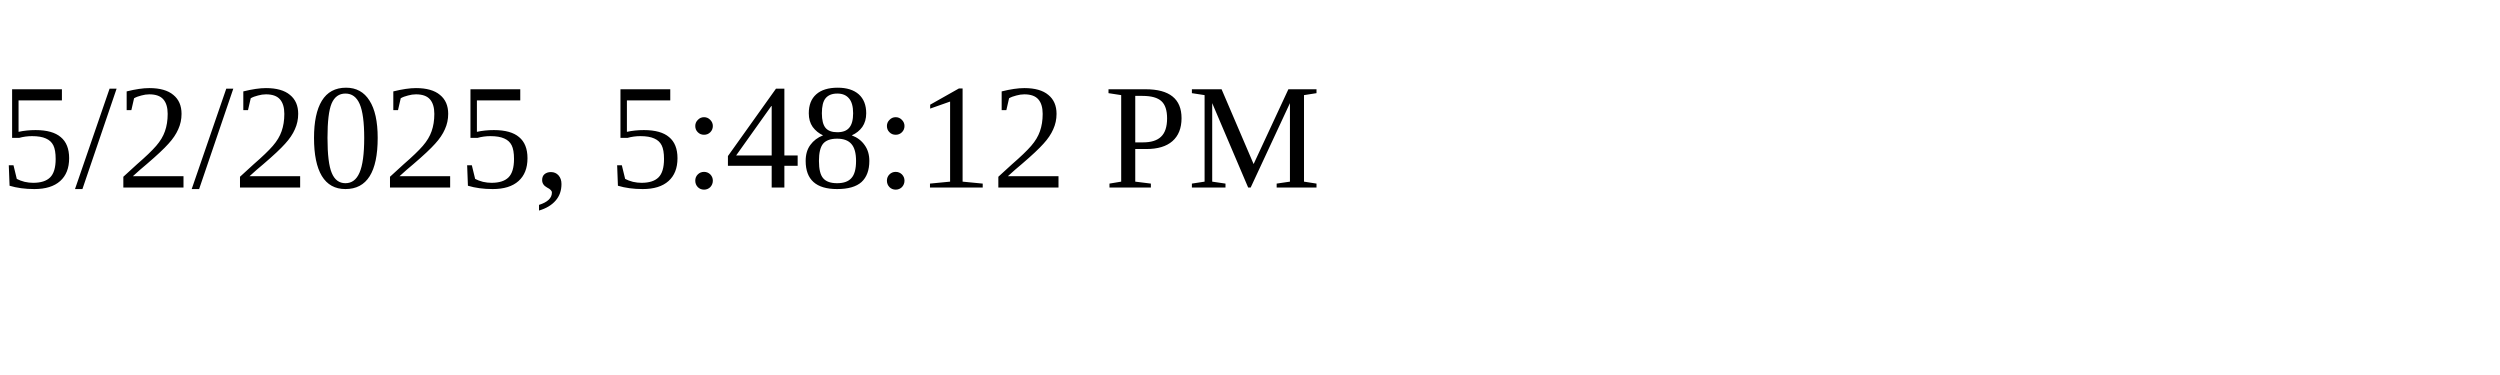
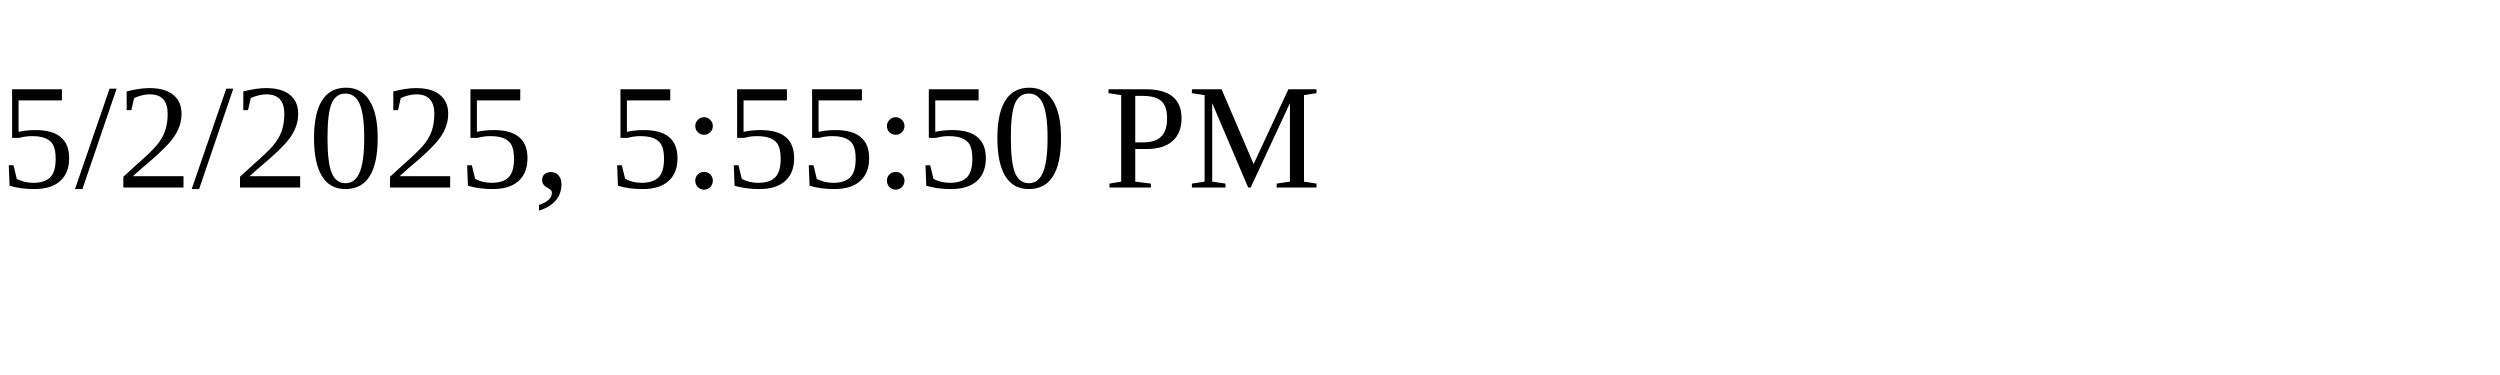
<svg xmlns="http://www.w3.org/2000/svg" height="30" width="200">
-   <text x="0" y="15">5/2/2025, 5:48:12 PM</text>
+   <text x="0" y="15">5/2/2025, 5:55:50 PM</text>
</svg>
